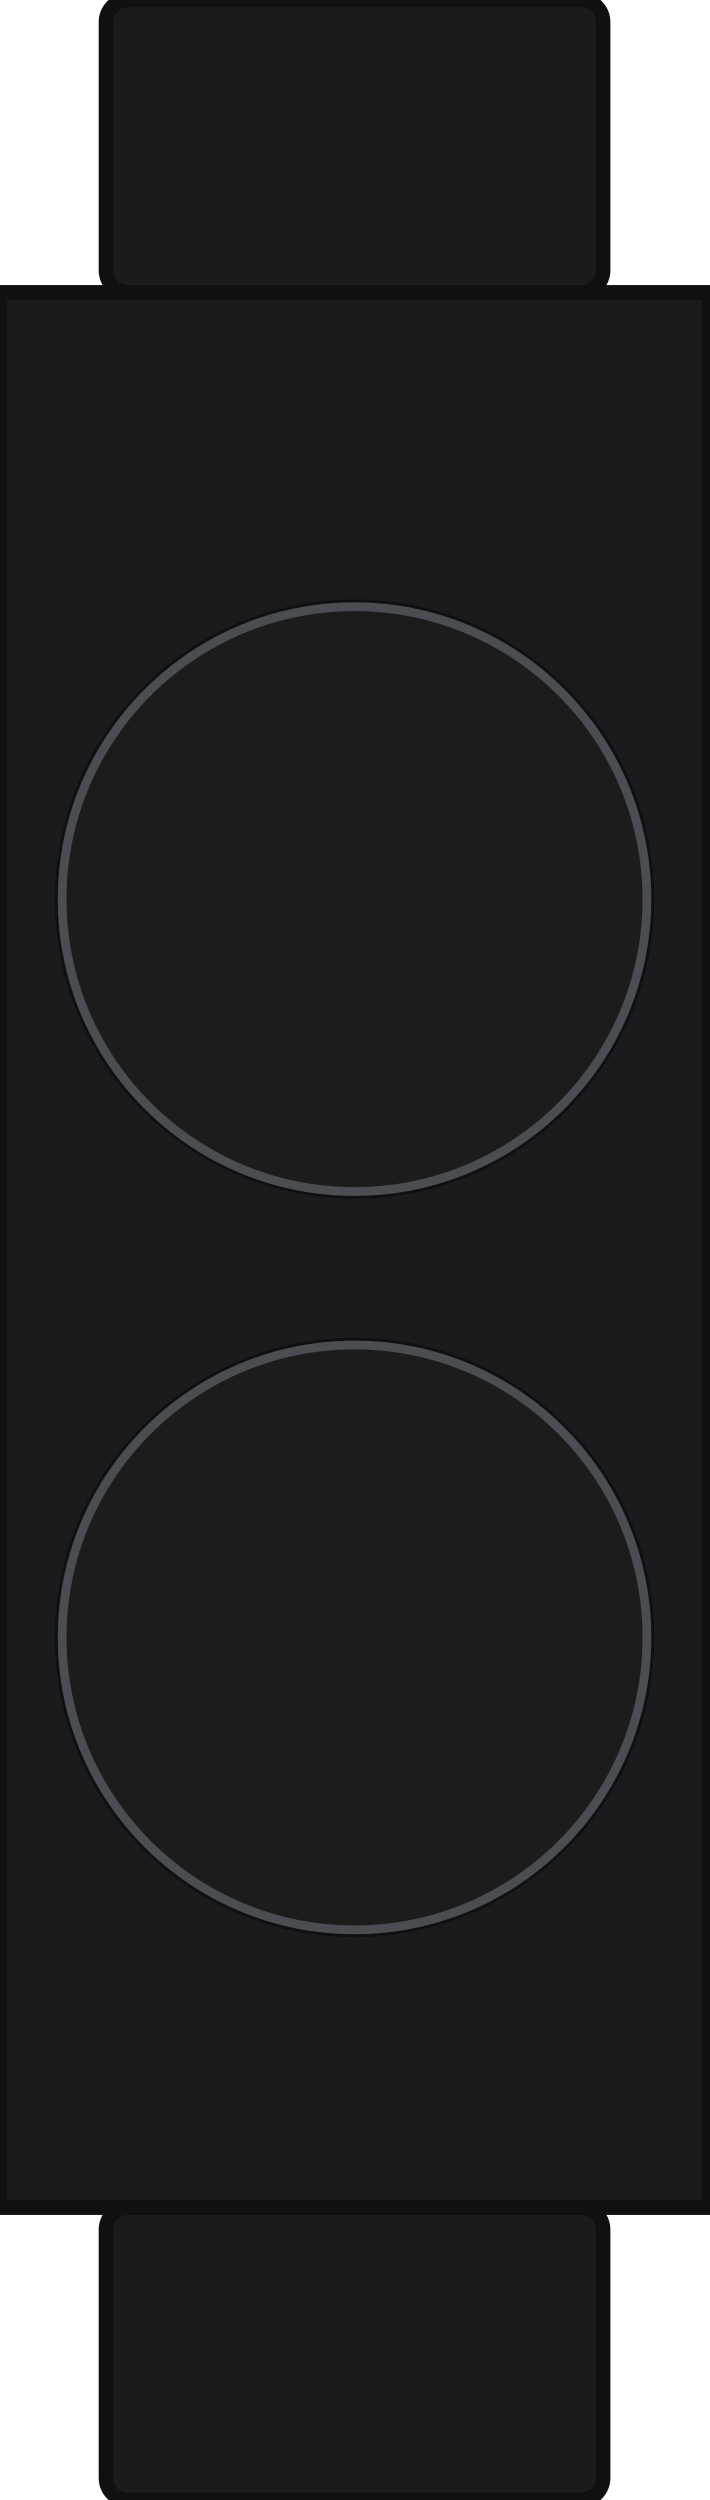
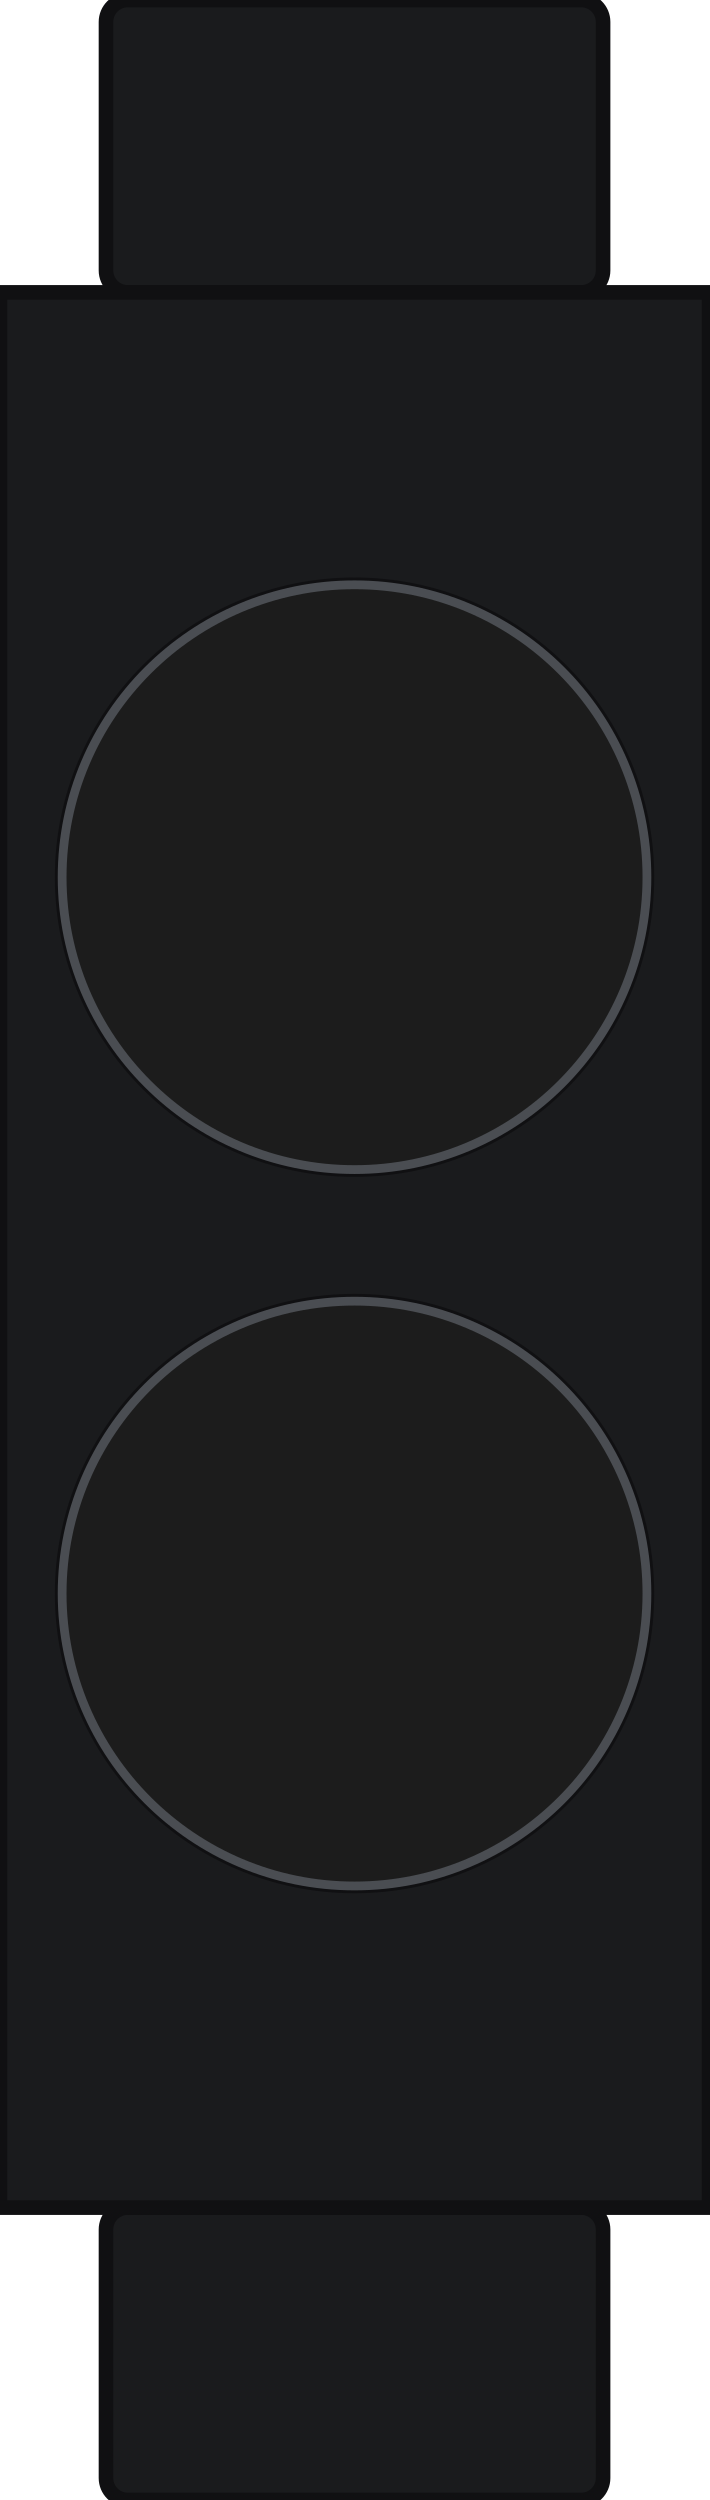
<svg xmlns="http://www.w3.org/2000/svg" width="9.7mm" height="34.2mm" viewBox="0 0 9.7 34.2">
  <rect id="latch-top" x="1.45" y="0" width="6.8" height="4.0" rx="0.3" fill="#1a1b1d" stroke="#101012" stroke-width="0.2" data-fill-from="body-color" data-stroke-derive="body-color" />
  <rect id="latch-bottom" x="1.45" y="30.2" width="6.8" height="4.0" rx="0.3" fill="#1a1b1d" stroke="#101012" stroke-width="0.2" data-fill-from="body-color" data-stroke-derive="body-color" />
-   <path id="body" fill-rule="evenodd" fill="#1a1b1d" stroke="#101012" stroke-width="0.2" data-fill-from="body-color" data-stroke-derive="body-color" d="M 0 4.0 H 9.7 V 30.2 H 0 Z M 0.85 12.3 a 4.0 4.0 0 1 0 8.0 0 a 4.0 4.0 0 1 0 -8.0 0 Z M 0.85 22.4 a 4.0 4.0 0 1 0 8.0 0 a 4.0 4.0 0 1 0 -8.0 0 Z" />
-   <circle id="entry-1" cx="4.85" cy="12.3" r="4.0" fill="#0b0c0d" />
-   <circle id="entry-2" cx="4.85" cy="22.4" r="4.0" fill="#0b0c0d" />
-   <circle id="wire-1" cx="4.85" cy="12.3" r="4.0" fill="#1c1c1c" stroke="#4a4d52" stroke-width="0.12" data-r-from="wire-od" data-fill-from="wire-color" />
-   <circle id="wire-2" cx="4.85" cy="22.4" r="4.0" fill="#1c1c1c" stroke="#4a4d52" stroke-width="0.12" data-r-from="wire-od" data-fill-from="wire-color" />
+   <path id="body" fill-rule="evenodd" fill="#1a1b1d" stroke="#101012" stroke-width="0.2" data-fill-from="body-color" data-stroke-derive="body-color" d="M 0 4.0 H 9.7 V 30.2 H 0 Z M 0.85 12.0 a 4.0 4.0 0 1 0 8.0 0 a 4.0 4.0 0 1 0 -8.0 0 Z M 0.85 21.8 a 4.0 4.0 0 1 0 8.0 0 a 4.0 4.0 0 1 0 -8.0 0 Z" />
+   <circle id="entry-1" cx="4.85" cy="12.0" r="4.0" fill="#0b0c0d" />
+   <circle id="entry-2" cx="4.85" cy="21.8" r="4.0" fill="#0b0c0d" />
+   <circle id="wire-1" cx="4.85" cy="12.0" r="4.0" fill="#1c1c1c" stroke="#4a4d52" stroke-width="0.12" data-r-from="wire-od" data-fill-from="wire-color" />
+   <circle id="wire-2" cx="4.85" cy="21.8" r="4.0" fill="#1c1c1c" stroke="#4a4d52" stroke-width="0.12" data-r-from="wire-od" data-fill-from="wire-color" />
</svg>
